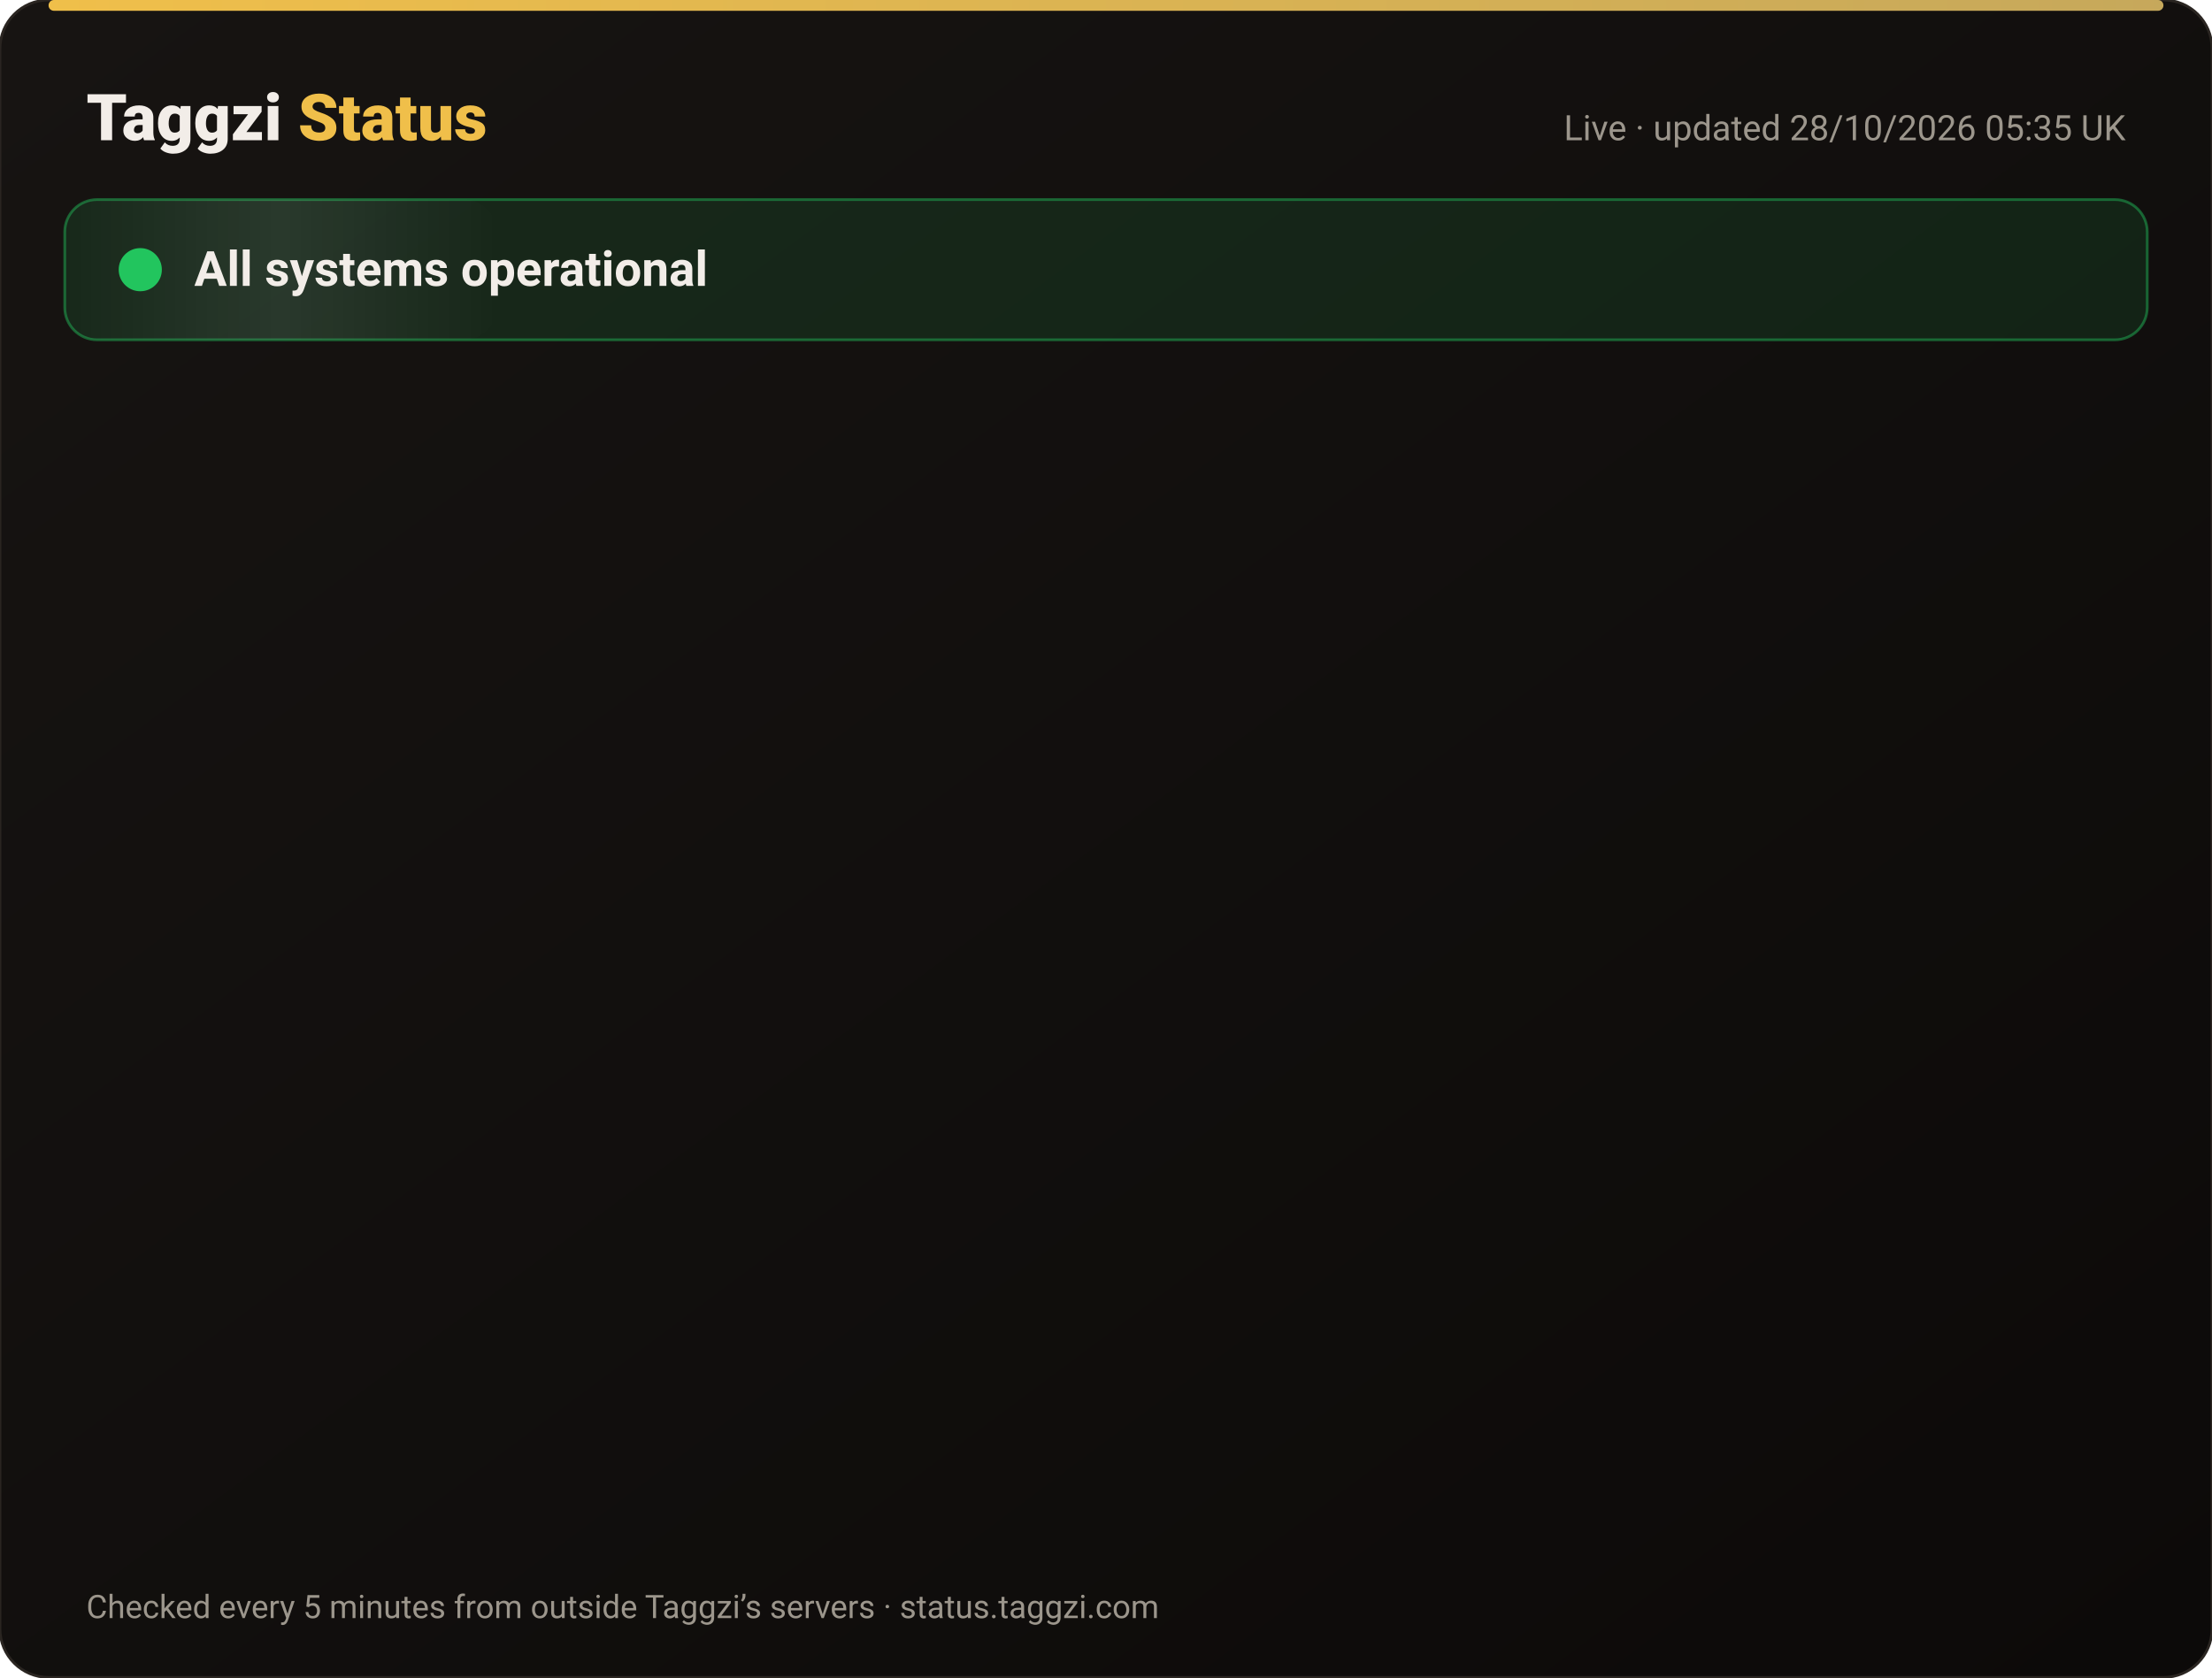
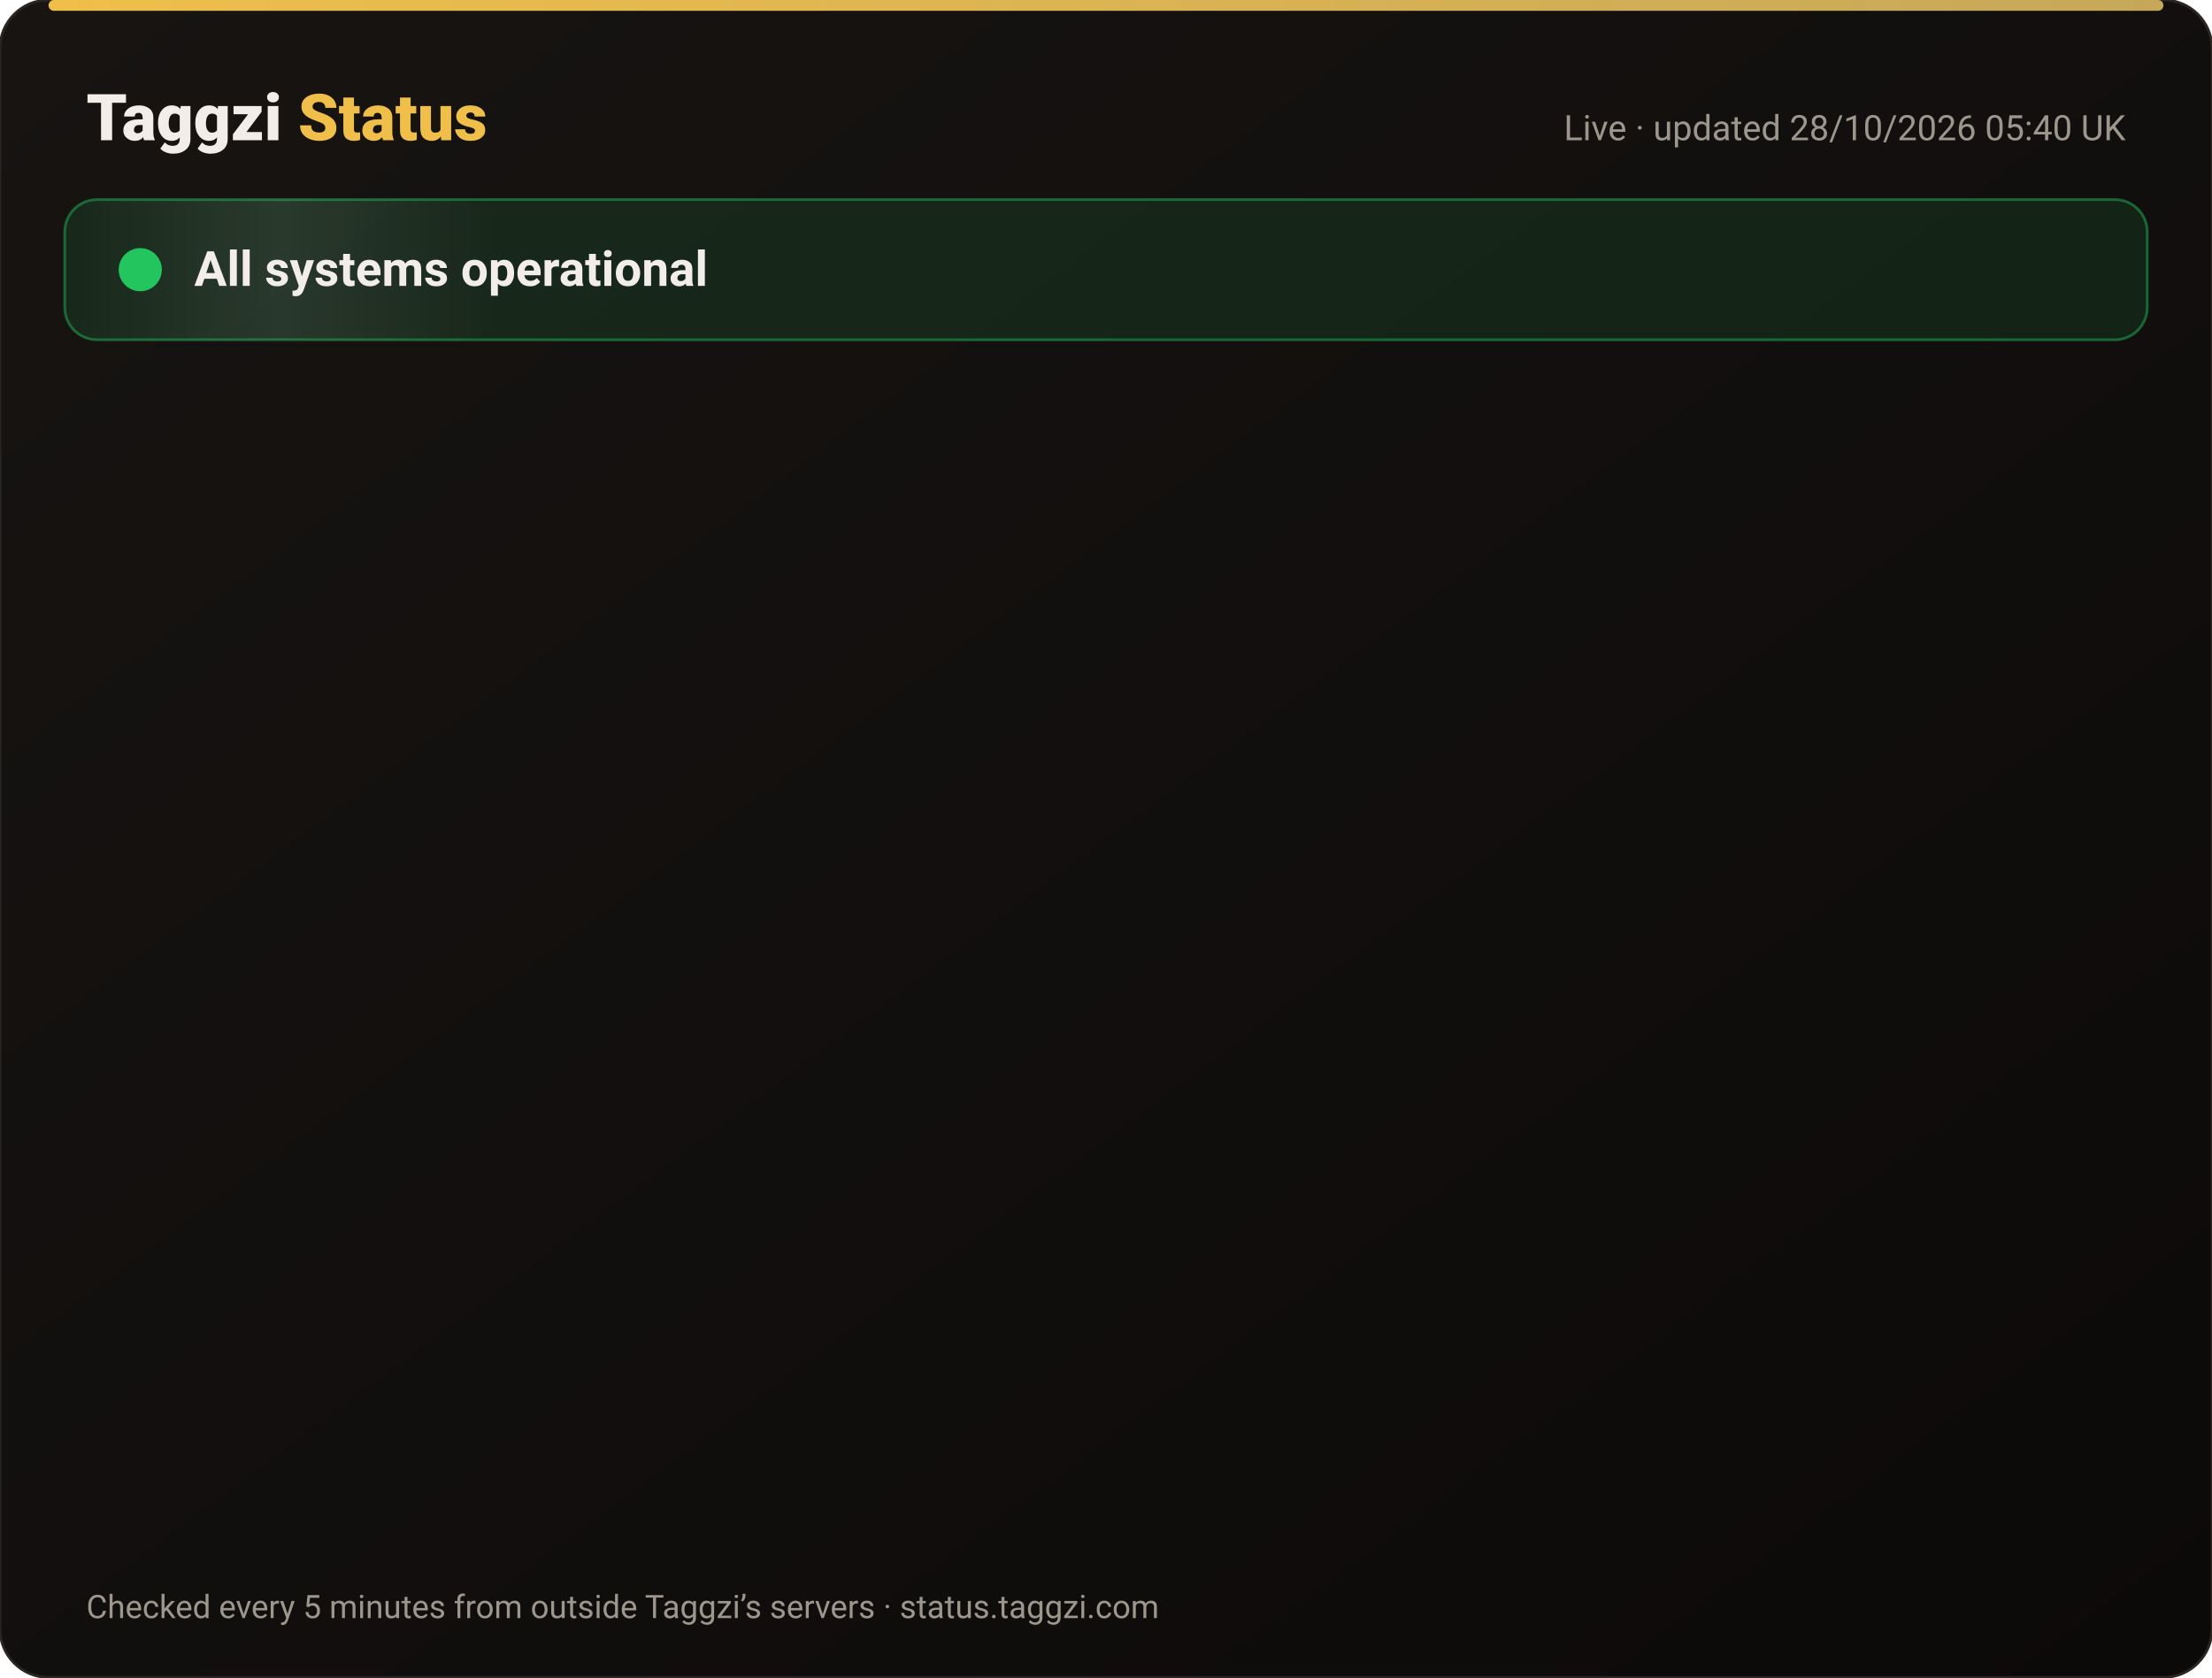
<svg xmlns="http://www.w3.org/2000/svg" width="820" height="622" viewBox="0 0 820 622" font-family="-apple-system,Segoe UI,Roboto,Helvetica,Arial,sans-serif">
  <defs>
    <linearGradient id="bg" x1="0" y1="0" x2="1" y2="1">
      <stop offset="0" stop-color="#171412" />
      <stop offset="1" stop-color="#0C0A09" />
    </linearGradient>
    <linearGradient id="gold" x1="0" x2="1">
      <stop offset="0" stop-color="#F0BF4A" />
      <stop offset="1" stop-color="#c6a85b" />
    </linearGradient>
    <linearGradient id="shine" x1="0" x2="1">
      <stop offset="0" stop-color="#fff" stop-opacity="0" />
      <stop offset=".5" stop-color="#fff" stop-opacity=".08" />
      <stop offset="1" stop-color="#fff" stop-opacity="0" />
    </linearGradient>
  </defs>
  <rect width="820" height="622" rx="18" fill="url(#bg)" stroke="#2a2521" />
  <rect x="18" y="0" width="784" height="4" rx="2" fill="url(#gold)" />
  <text x="32" y="52" font-size="24" font-weight="800" fill="#F2EDE8">Taggzi <tspan fill="#F0BF4A">Status</tspan>
  </text>
-   <text x="788" y="52" font-size="13" fill="#9C968C" text-anchor="end">Live · updated 28/10/2026 05:35 UK</text>
+   <text x="788" y="52" font-size="13" fill="#9C968C" text-anchor="end">Live · updated 28/10/2026 05:40 UK</text>
  <rect x="24" y="74" width="772" height="52" rx="12" fill="#22c55e" fill-opacity=".12" stroke="#22c55e" stroke-opacity=".45" />
  <rect x="24" y="74" width="160" height="52" rx="12" fill="url(#shine)">
    <animate attributeName="x" from="-160" to="820" dur="4s" repeatCount="indefinite" />
  </rect>
  <circle cx="52" cy="100" r="7" fill="#22c55e" />
  <circle cx="52" cy="100" r="7" fill="none" stroke="#22c55e" stroke-width="2">
    <animate attributeName="r" values="7;15;7" dur="2s" repeatCount="indefinite" />
    <animate attributeName="opacity" values=".9;0;.9" dur="2s" repeatCount="indefinite" />
  </circle>
  <text x="72" y="106" font-size="18" font-weight="700" fill="#F2EDE8">All systems operational</text>
  <g opacity="0">
    <animate attributeName="opacity" from="0" to="1" begin="0.00s" dur=".6s" fill="freeze" />
    <line x1="32" y1="188" x2="788" y2="188" stroke="#2a2521" />
    <circle cx="44" cy="166" r="6" fill="#22c55e">
      <animate attributeName="opacity" values="1;.45;1" dur="2.4s" begin="0.00s" repeatCount="indefinite" />
    </circle>
    <text x="62" y="171" font-size="15" font-weight="650" fill="#F2EDE8">Website</text>
    <text x="630" y="171" font-size="13" fill="#9C968C" text-anchor="end">99.98% uptime</text>
    <rect x="648" y="154" width="140" height="24" rx="12" fill="#22c55e" fill-opacity=".14" stroke="#22c55e" stroke-opacity=".5" />
    <text x="718" y="171" font-size="12" font-weight="700" fill="#22c55e" text-anchor="middle">Operational</text>
  </g>
  <g opacity="0">
    <animate attributeName="opacity" from="0" to="1" begin="0.15s" dur=".6s" fill="freeze" />
    <line x1="32" y1="234" x2="788" y2="234" stroke="#2a2521" />
    <circle cx="44" cy="212" r="6" fill="#22c55e">
      <animate attributeName="opacity" values="1;.45;1" dur="2.4s" begin="0.15s" repeatCount="indefinite" />
    </circle>
    <text x="62" y="217" font-size="15" font-weight="650" fill="#F2EDE8">Tag scans</text>
    <text x="630" y="217" font-size="13" fill="#9C968C" text-anchor="end">99.98% uptime</text>
    <rect x="648" y="200" width="140" height="24" rx="12" fill="#22c55e" fill-opacity=".14" stroke="#22c55e" stroke-opacity=".5" />
    <text x="718" y="217" font-size="12" font-weight="700" fill="#22c55e" text-anchor="middle">Operational</text>
  </g>
  <g opacity="0">
    <animate attributeName="opacity" from="0" to="1" begin="0.30s" dur=".6s" fill="freeze" />
    <line x1="32" y1="280" x2="788" y2="280" stroke="#2a2521" />
    <circle cx="44" cy="258" r="6" fill="#22c55e">
      <animate attributeName="opacity" values="1;.45;1" dur="2.4s" begin="0.30s" repeatCount="indefinite" />
    </circle>
    <text x="62" y="263" font-size="15" font-weight="650" fill="#F2EDE8">Manual tag lookup</text>
    <text x="630" y="263" font-size="13" fill="#9C968C" text-anchor="end">99.98% uptime</text>
    <rect x="648" y="246" width="140" height="24" rx="12" fill="#22c55e" fill-opacity=".14" stroke="#22c55e" stroke-opacity=".5" />
    <text x="718" y="263" font-size="12" font-weight="700" fill="#22c55e" text-anchor="middle">Operational</text>
  </g>
  <g opacity="0">
    <animate attributeName="opacity" from="0" to="1" begin="0.45s" dur=".6s" fill="freeze" />
    <line x1="32" y1="326" x2="788" y2="326" stroke="#2a2521" />
    <circle cx="44" cy="304" r="6" fill="#22c55e">
      <animate attributeName="opacity" values="1;.45;1" dur="2.4s" begin="0.45s" repeatCount="indefinite" />
    </circle>
    <text x="62" y="309" font-size="15" font-weight="650" fill="#F2EDE8">App &amp; login</text>
    <text x="630" y="309" font-size="13" fill="#9C968C" text-anchor="end">99.98% uptime</text>
    <rect x="648" y="292" width="140" height="24" rx="12" fill="#22c55e" fill-opacity=".14" stroke="#22c55e" stroke-opacity=".5" />
    <text x="718" y="309" font-size="12" font-weight="700" fill="#22c55e" text-anchor="middle">Operational</text>
  </g>
  <g opacity="0">
    <animate attributeName="opacity" from="0" to="1" begin="0.60s" dur=".6s" fill="freeze" />
    <line x1="32" y1="372" x2="788" y2="372" stroke="#2a2521" />
    <circle cx="44" cy="350" r="6" fill="#22c55e">
      <animate attributeName="opacity" values="1;.45;1" dur="2.4s" begin="0.60s" repeatCount="indefinite" />
    </circle>
    <text x="62" y="355" font-size="15" font-weight="650" fill="#F2EDE8">Community alerts</text>
    <text x="630" y="355" font-size="13" fill="#9C968C" text-anchor="end">99.98% uptime</text>
    <rect x="648" y="338" width="140" height="24" rx="12" fill="#22c55e" fill-opacity=".14" stroke="#22c55e" stroke-opacity=".5" />
    <text x="718" y="355" font-size="12" font-weight="700" fill="#22c55e" text-anchor="middle">Operational</text>
  </g>
  <g opacity="0">
    <animate attributeName="opacity" from="0" to="1" begin="0.75s" dur=".6s" fill="freeze" />
    <line x1="32" y1="418" x2="788" y2="418" stroke="#2a2521" />
    <circle cx="44" cy="396" r="6" fill="#22c55e">
      <animate attributeName="opacity" values="1;.45;1" dur="2.4s" begin="0.75s" repeatCount="indefinite" />
    </circle>
    <text x="62" y="401" font-size="15" font-weight="650" fill="#F2EDE8">Private calling</text>
    <text x="630" y="401" font-size="13" fill="#9C968C" text-anchor="end">99.98% uptime</text>
    <rect x="648" y="384" width="140" height="24" rx="12" fill="#22c55e" fill-opacity=".14" stroke="#22c55e" stroke-opacity=".5" />
    <text x="718" y="401" font-size="12" font-weight="700" fill="#22c55e" text-anchor="middle">Operational</text>
  </g>
  <g opacity="0">
    <animate attributeName="opacity" from="0" to="1" begin="0.90s" dur=".6s" fill="freeze" />
    <line x1="32" y1="464" x2="788" y2="464" stroke="#2a2521" />
    <circle cx="44" cy="442" r="6" fill="#22c55e">
      <animate attributeName="opacity" values="1;.45;1" dur="2.4s" begin="0.90s" repeatCount="indefinite" />
    </circle>
    <text x="62" y="447" font-size="15" font-weight="650" fill="#F2EDE8">Payments</text>
    <text x="630" y="447" font-size="13" fill="#9C968C" text-anchor="end">99.96% uptime</text>
    <rect x="648" y="430" width="140" height="24" rx="12" fill="#22c55e" fill-opacity=".14" stroke="#22c55e" stroke-opacity=".5" />
    <text x="718" y="447" font-size="12" font-weight="700" fill="#22c55e" text-anchor="middle">Operational</text>
  </g>
  <g opacity="0">
    <animate attributeName="opacity" from="0" to="1" begin="1.05s" dur=".6s" fill="freeze" />
    <line x1="32" y1="510" x2="788" y2="510" stroke="#2a2521" />
    <circle cx="44" cy="488" r="6" fill="#22c55e">
      <animate attributeName="opacity" values="1;.45;1" dur="2.4s" begin="1.05s" repeatCount="indefinite" />
    </circle>
    <text x="62" y="493" font-size="15" font-weight="650" fill="#F2EDE8">Email &amp; support</text>
    <text x="630" y="493" font-size="13" fill="#9C968C" text-anchor="end">99.98% uptime</text>
    <rect x="648" y="476" width="140" height="24" rx="12" fill="#22c55e" fill-opacity=".14" stroke="#22c55e" stroke-opacity=".5" />
    <text x="718" y="493" font-size="12" font-weight="700" fill="#22c55e" text-anchor="middle">Operational</text>
  </g>
  <g opacity="0">
    <animate attributeName="opacity" from="0" to="1" begin="1.20s" dur=".6s" fill="freeze" />
    <line x1="32" y1="556" x2="788" y2="556" stroke="#2a2521" />
    <circle cx="44" cy="534" r="6" fill="#22c55e">
      <animate attributeName="opacity" values="1;.45;1" dur="2.4s" begin="1.20s" repeatCount="indefinite" />
    </circle>
    <text x="62" y="539" font-size="15" font-weight="650" fill="#F2EDE8">Secure connection (SSL)</text>
    <text x="630" y="539" font-size="13" fill="#9C968C" text-anchor="end">100.00% uptime</text>
    <rect x="648" y="522" width="140" height="24" rx="12" fill="#22c55e" fill-opacity=".14" stroke="#22c55e" stroke-opacity=".5" />
    <text x="718" y="539" font-size="12" font-weight="700" fill="#22c55e" text-anchor="middle">Operational</text>
  </g>
  <text x="32" y="600" font-size="12" fill="#9C968C">Checked every 5 minutes from outside Taggzi’s servers · status.taggzi.com</text>
</svg>
